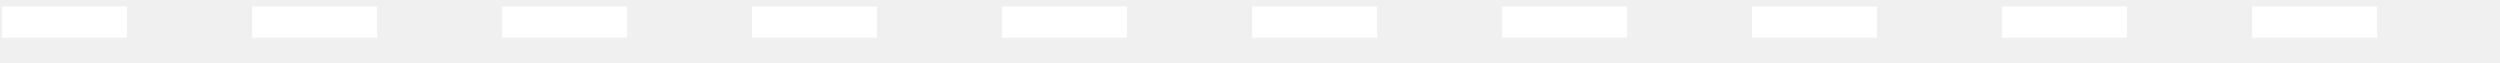
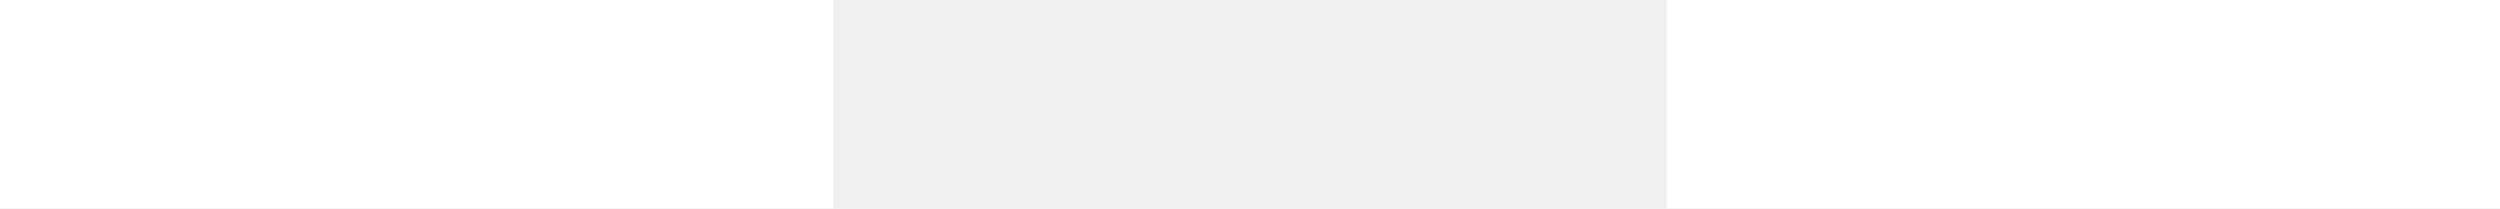
- <svg xmlns="http://www.w3.org/2000/svg" width="80" height="2" viewBox="0 0 80 2" fill="none">
-   <line x1="0.066" y1="0.706" x2="79.066" y2="0.706" stroke="white" stroke-dasharray="4 4" />
+ <svg xmlns="http://www.w3.org/2000/svg" width="12" height="1" viewBox="0 0 12 1" fill="none">
+   <path d="M0 0.5L12 0.5" stroke="white" stroke-dasharray="4 4" />
</svg>
